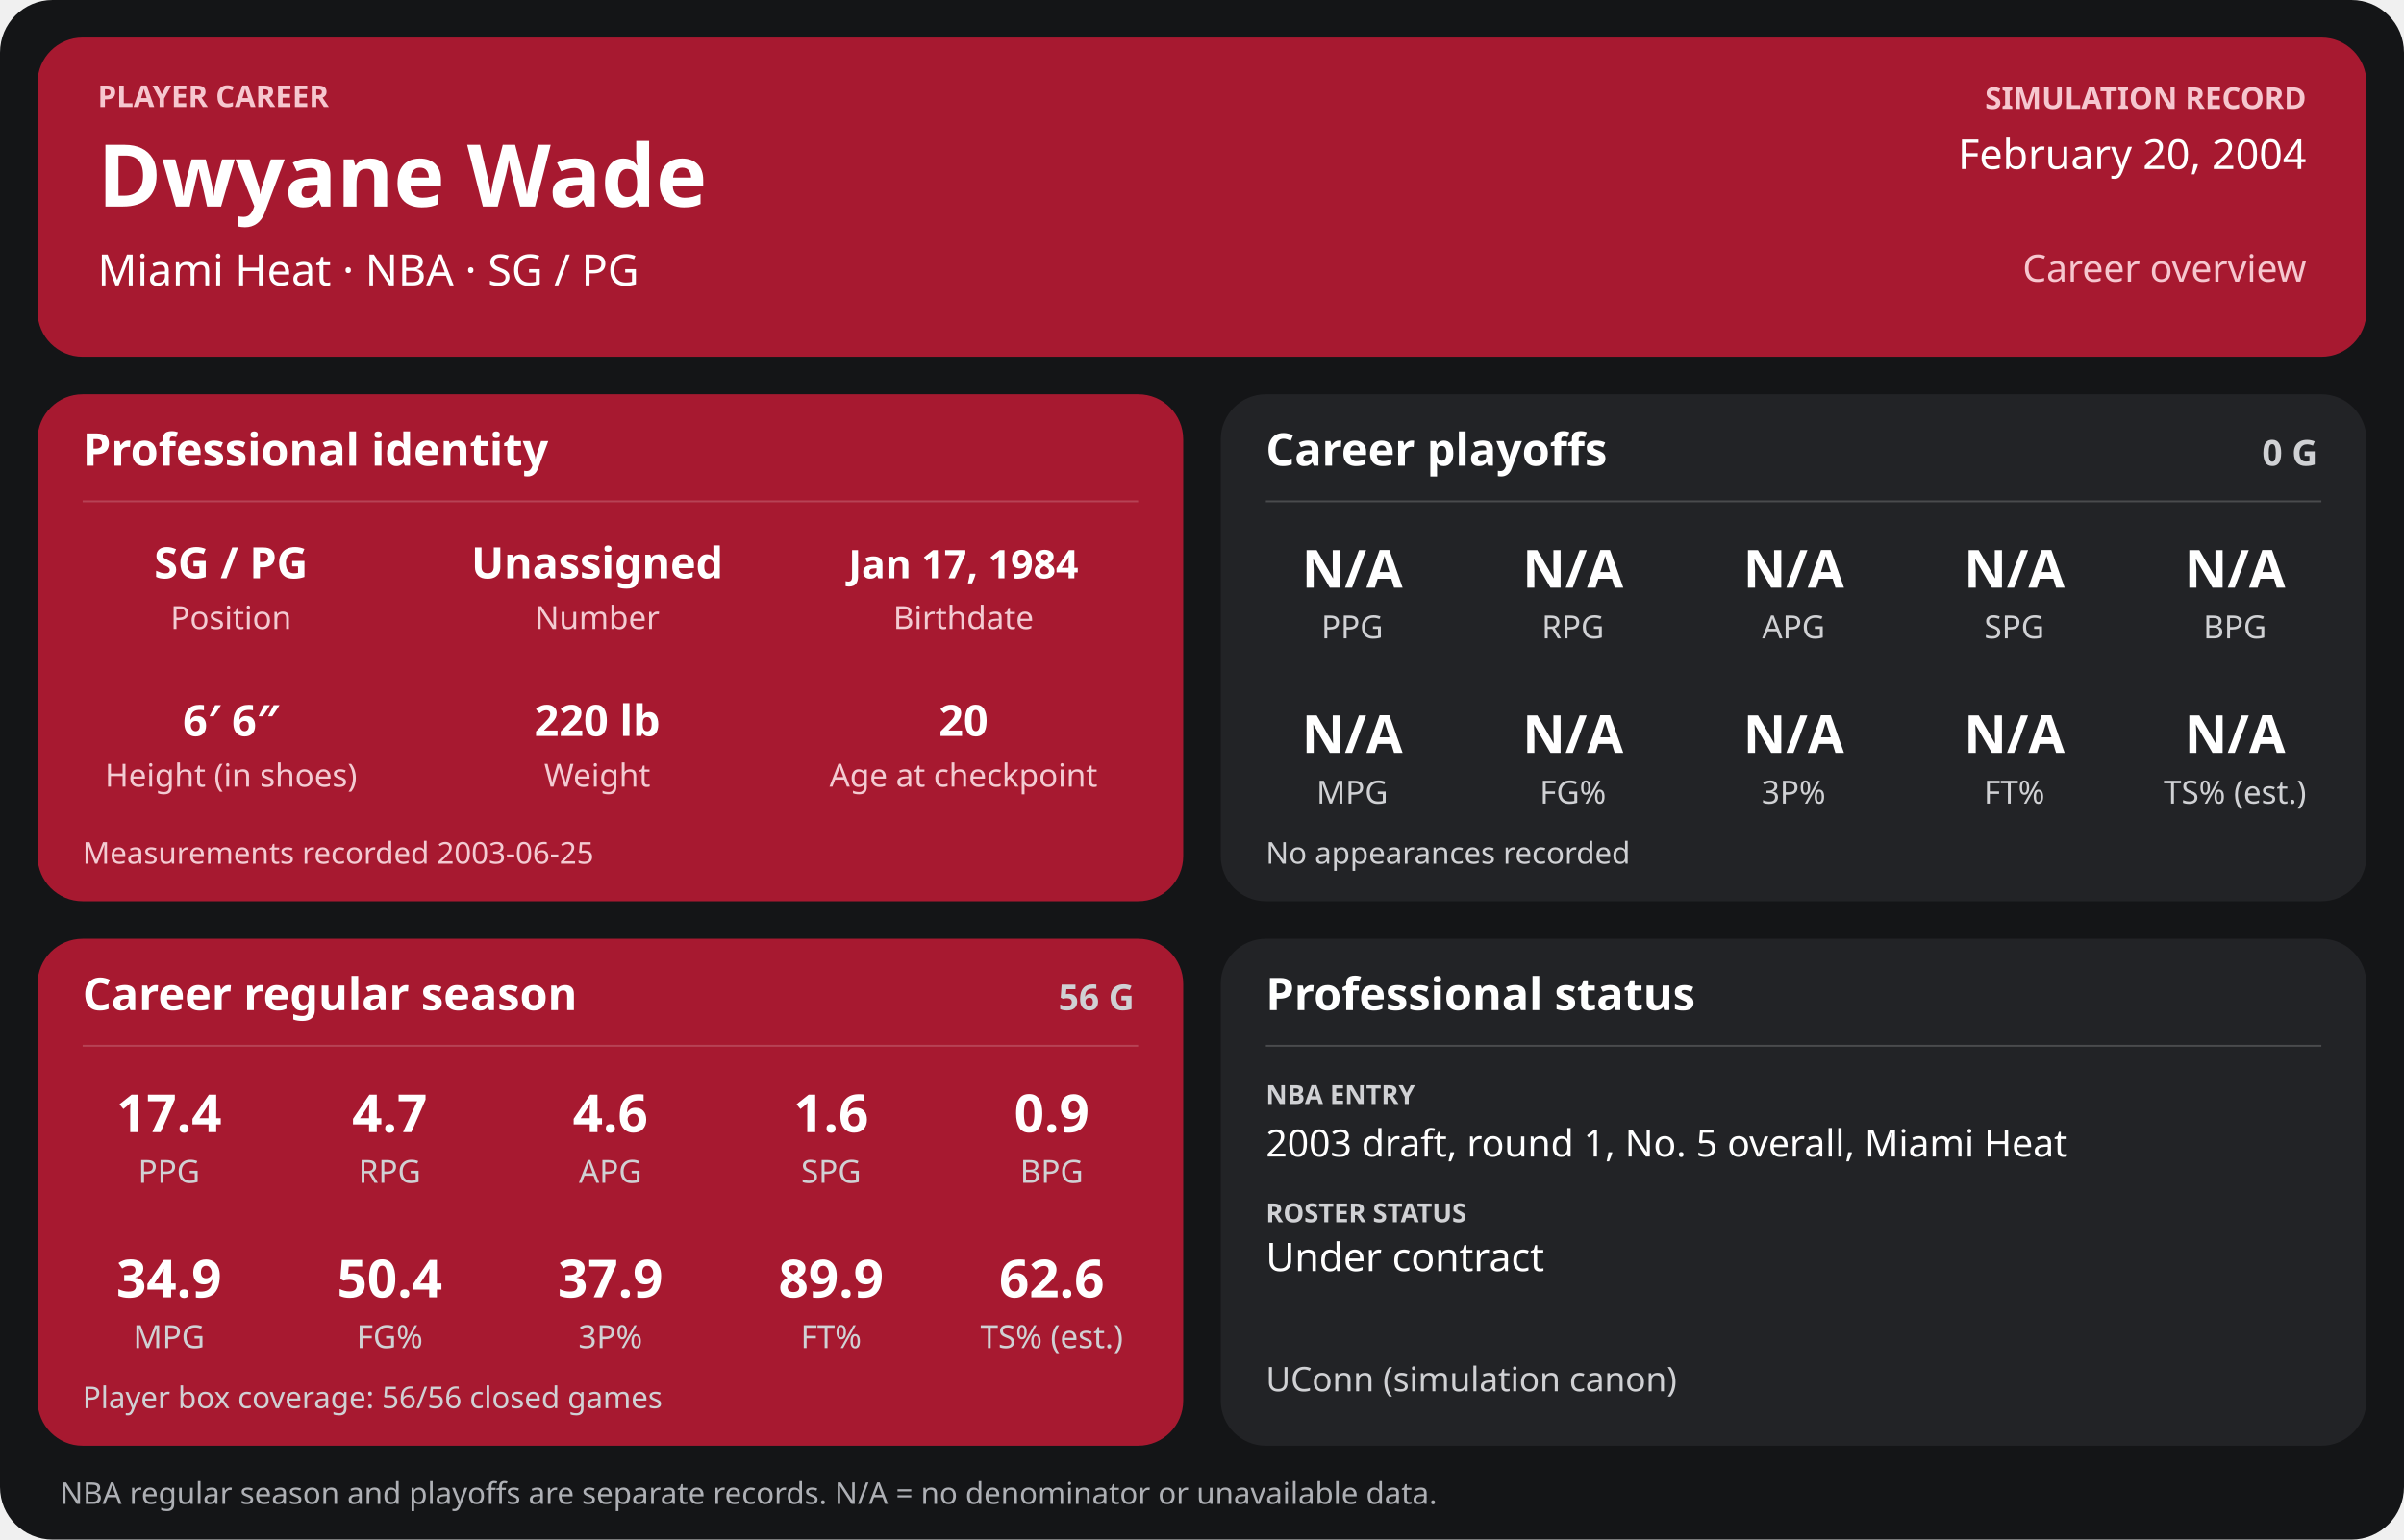
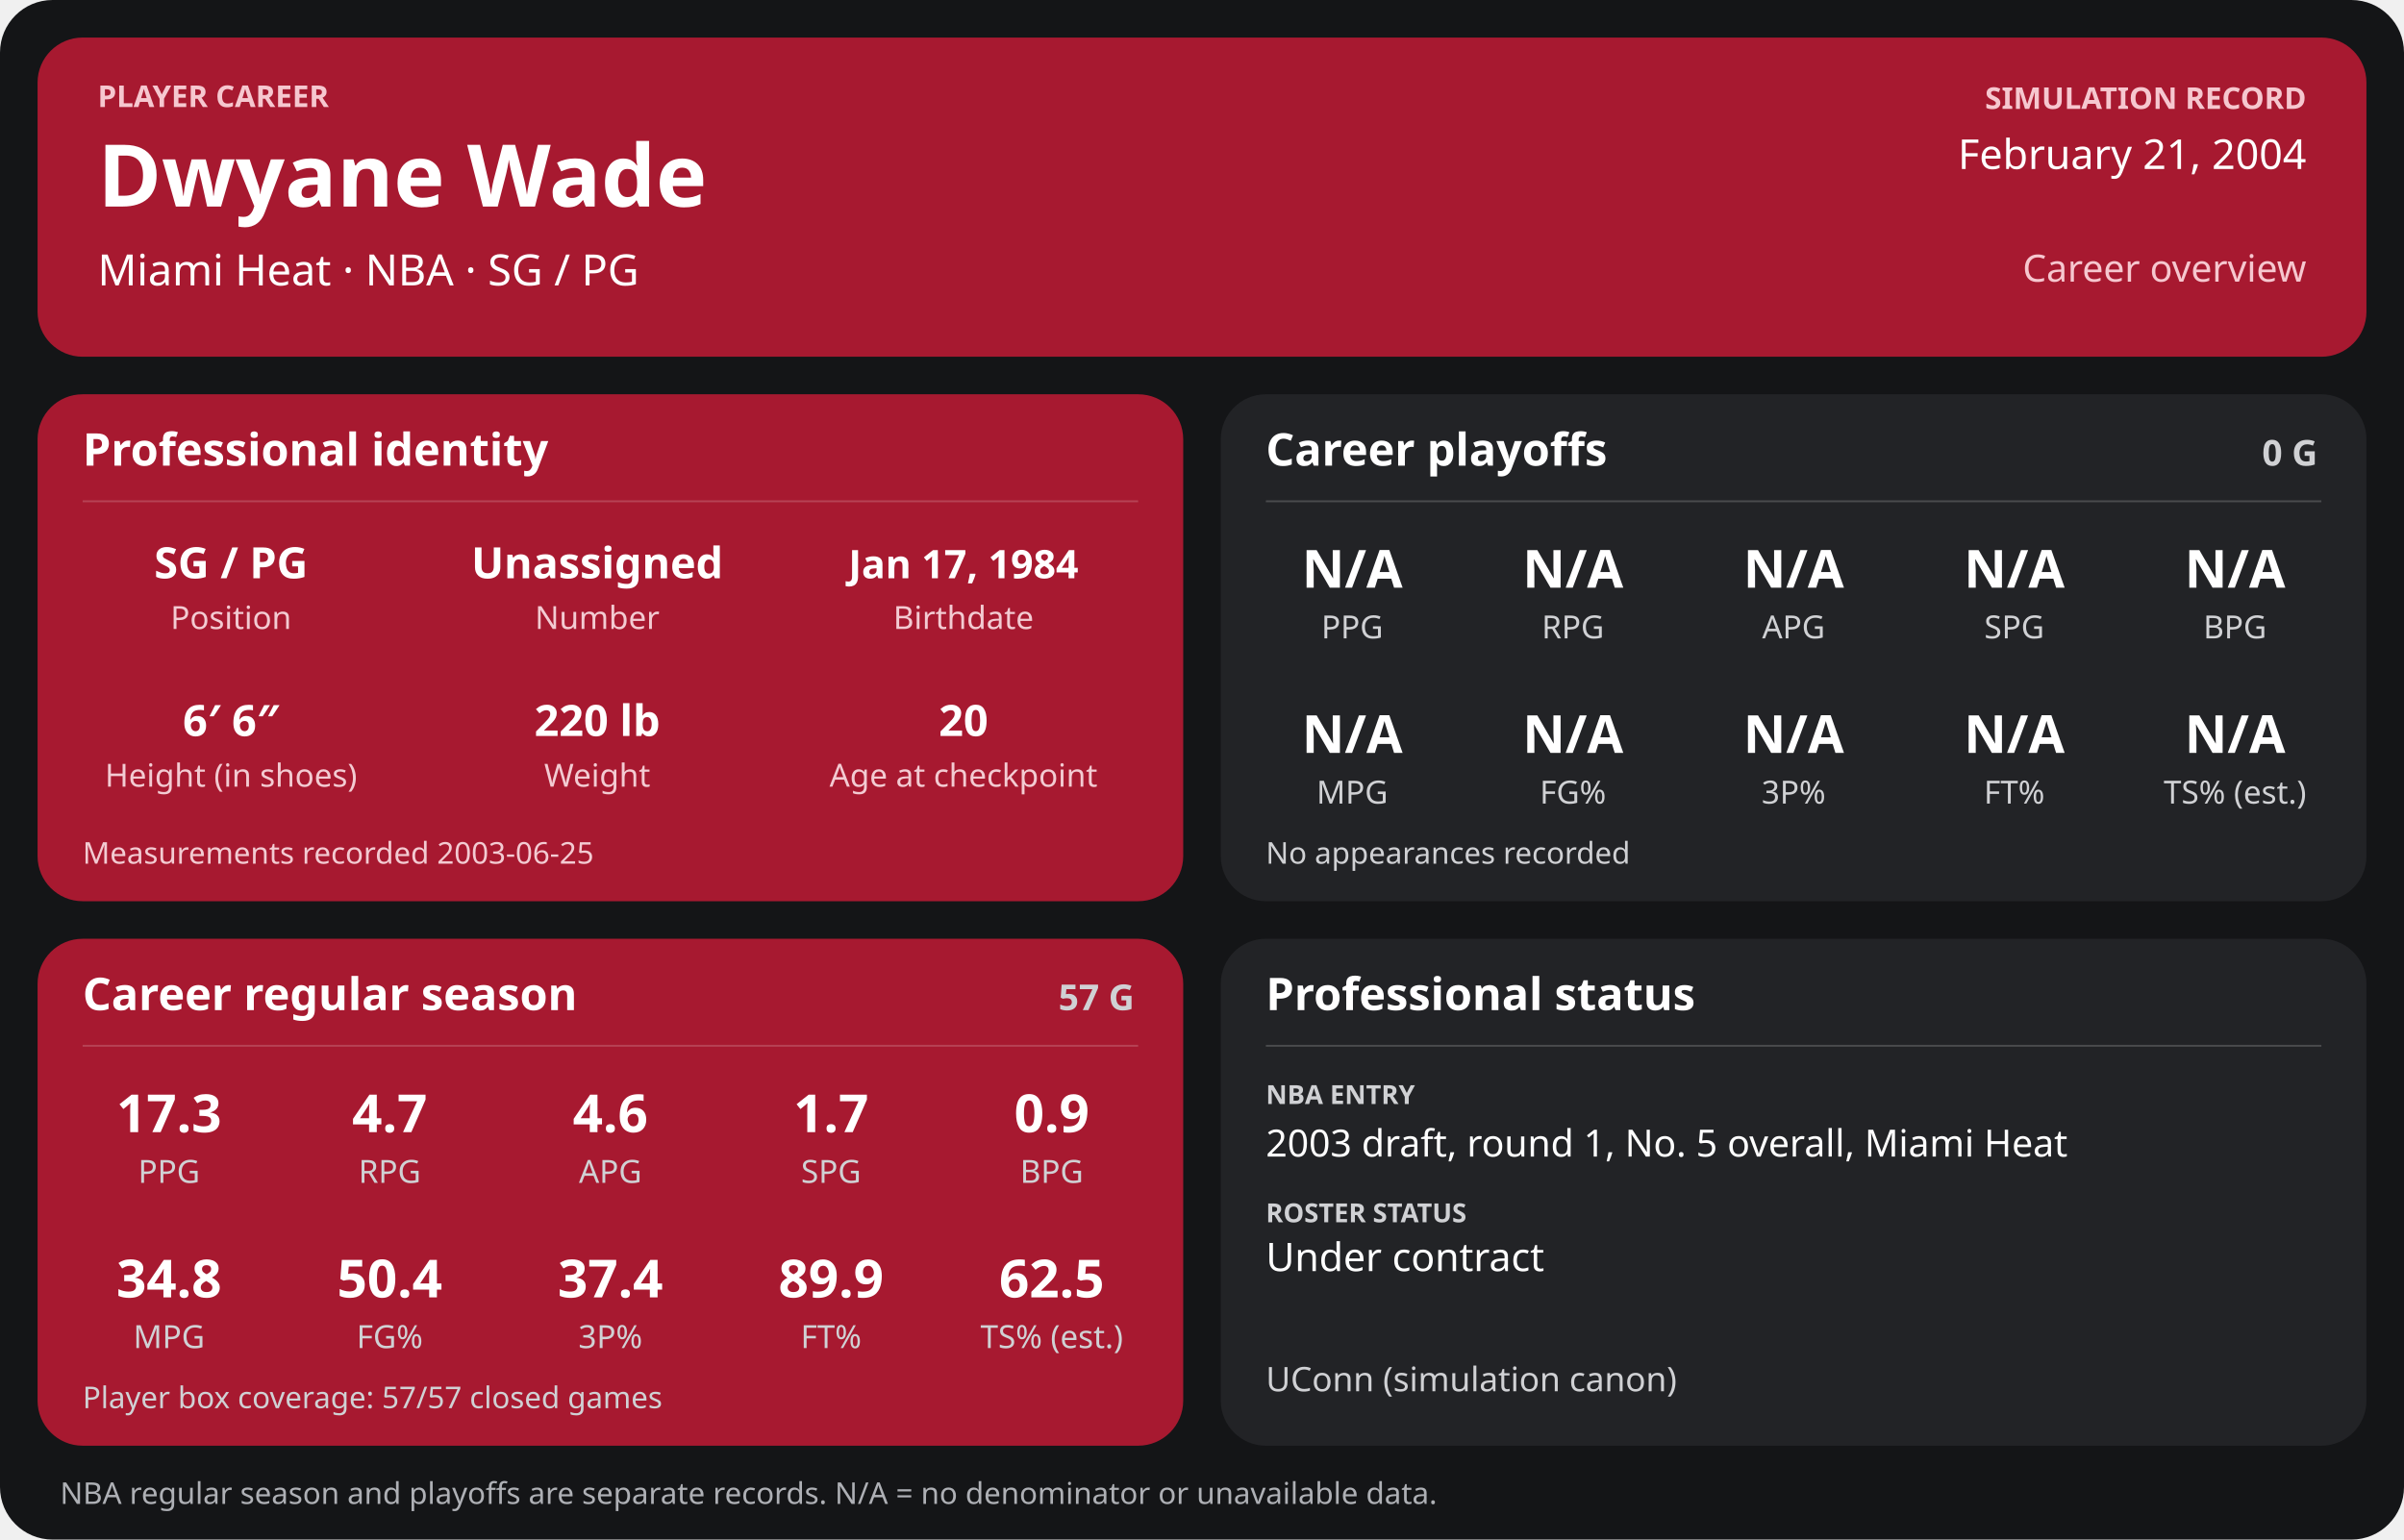
<svg xmlns="http://www.w3.org/2000/svg" width="1280" height="820" viewBox="0 0 1280 820" role="img" aria-labelledby="title desc">
  <rect width="1280" height="820" rx="28" fill="#141517" />
  <g>
    <rect x="20" y="20" width="1240" height="170" rx="24" fill="#a71930" />
    <text x="52" y="57" font-family="sans-serif" fill="#f6c7cf" font-size="16" font-weight="700" text-anchor="start">PLAYER CAREER</text>
    <text x="52" y="110" font-family="sans-serif" fill="#ffffff" font-size="46" font-weight="700" text-anchor="start">Dwyane Wade</text>
    <text x="52" y="152" font-family="sans-serif" fill="#ffffff" font-size="23" font-weight="400" text-anchor="start">Miami Heat  ·  NBA  ·  SG / PG</text>
    <text x="1228" y="58" font-family="sans-serif" fill="#f6c7cf" font-size="16" font-weight="700" text-anchor="end">SIMULATION RECORD</text>
-     <text x="1228" y="90" font-family="sans-serif" fill="#ffffff" font-size="22" font-weight="500" text-anchor="end">February 20, 2004</text>
+     <text x="1228" y="90" font-family="sans-serif" fill="#ffffff" font-size="22" font-weight="500" text-anchor="end">February 21, 2004</text>
    <text x="1228" y="150" font-family="sans-serif" fill="#f6c7cf" font-size="20" font-weight="500" text-anchor="end">Career overview</text>
    <rect x="20" y="210" width="610" height="270" rx="24" fill="#a71930" />
    <text x="44" y="248" font-family="sans-serif" fill="#ffffff" font-size="24" font-weight="700" text-anchor="start">Professional identity</text>
    <line x1="44" y1="267" x2="606" y2="267" stroke="#ffffff" stroke-opacity="0.18" />
    <text x="123" y="308" font-family="sans-serif" fill="#ffffff" font-size="23" font-weight="600" text-anchor="middle">SG / PG</text>
    <text x="123" y="335" font-family="sans-serif" fill="#f3cbd2" font-size="17" font-weight="400" text-anchor="middle">Position</text>
    <text x="318" y="308" font-family="sans-serif" fill="#ffffff" font-size="23" font-weight="600" text-anchor="middle">Unassigned</text>
    <text x="318" y="335" font-family="sans-serif" fill="#f3cbd2" font-size="17" font-weight="400" text-anchor="middle">Number</text>
    <text x="513" y="308" font-family="sans-serif" fill="#ffffff" font-size="21" font-weight="600" text-anchor="middle">Jan 17, 1984</text>
    <text x="513" y="335" font-family="sans-serif" fill="#f3cbd2" font-size="17" font-weight="400" text-anchor="middle">Birthdate</text>
    <text x="123" y="392" font-family="sans-serif" fill="#ffffff" font-size="23" font-weight="600" text-anchor="middle">6′ 6″</text>
    <text x="123" y="419" font-family="sans-serif" fill="#f3cbd2" font-size="17" font-weight="400" text-anchor="middle">Height (in shoes)</text>
    <text x="318" y="392" font-family="sans-serif" fill="#ffffff" font-size="23" font-weight="600" text-anchor="middle">220 lb</text>
    <text x="318" y="419" font-family="sans-serif" fill="#f3cbd2" font-size="17" font-weight="400" text-anchor="middle">Weight</text>
    <text x="513" y="392" font-family="sans-serif" fill="#ffffff" font-size="23" font-weight="600" text-anchor="middle">20</text>
    <text x="513" y="419" font-family="sans-serif" fill="#f3cbd2" font-size="17" font-weight="400" text-anchor="middle">Age at checkpoint</text>
    <text x="44" y="460" font-family="sans-serif" fill="#f3cbd2" font-size="16" font-weight="400" text-anchor="start">Measurements recorded 2003-06-25</text>
    <rect x="650" y="210" width="610" height="270" rx="24" fill="#222326" />
    <text x="674" y="248" font-family="sans-serif" fill="#ffffff" font-size="24" font-weight="700" text-anchor="start">Career playoffs</text>
    <text x="1234" y="248" font-family="sans-serif" fill="#d0d1d4" font-size="19" font-weight="700" text-anchor="end">0 G</text>
    <line x1="674" y1="267" x2="1236" y2="267" stroke="#ffffff" stroke-opacity="0.18" />
    <text x="720.0" y="313" font-family="sans-serif" fill="#ffffff" font-size="28" font-weight="600" text-anchor="middle">N/A</text>
    <text x="720.0" y="340" font-family="sans-serif" fill="#d0d1d4" font-size="17" font-weight="400" text-anchor="middle">PPG</text>
    <text x="837.5" y="313" font-family="sans-serif" fill="#ffffff" font-size="28" font-weight="600" text-anchor="middle">N/A</text>
    <text x="837.5" y="340" font-family="sans-serif" fill="#d0d1d4" font-size="17" font-weight="400" text-anchor="middle">RPG</text>
    <text x="955.0" y="313" font-family="sans-serif" fill="#ffffff" font-size="28" font-weight="600" text-anchor="middle">N/A</text>
    <text x="955.0" y="340" font-family="sans-serif" fill="#d0d1d4" font-size="17" font-weight="400" text-anchor="middle">APG</text>
    <text x="1072.5" y="313" font-family="sans-serif" fill="#ffffff" font-size="28" font-weight="600" text-anchor="middle">N/A</text>
    <text x="1072.5" y="340" font-family="sans-serif" fill="#d0d1d4" font-size="17" font-weight="400" text-anchor="middle">SPG</text>
    <text x="1190.0" y="313" font-family="sans-serif" fill="#ffffff" font-size="28" font-weight="600" text-anchor="middle">N/A</text>
    <text x="1190.0" y="340" font-family="sans-serif" fill="#d0d1d4" font-size="17" font-weight="400" text-anchor="middle">BPG</text>
    <text x="720.0" y="401" font-family="sans-serif" fill="#ffffff" font-size="28" font-weight="600" text-anchor="middle">N/A</text>
    <text x="720.0" y="428" font-family="sans-serif" fill="#d0d1d4" font-size="17" font-weight="400" text-anchor="middle">MPG</text>
    <text x="837.5" y="401" font-family="sans-serif" fill="#ffffff" font-size="28" font-weight="600" text-anchor="middle">N/A</text>
    <text x="837.5" y="428" font-family="sans-serif" fill="#d0d1d4" font-size="17" font-weight="400" text-anchor="middle">FG%</text>
    <text x="955.0" y="401" font-family="sans-serif" fill="#ffffff" font-size="28" font-weight="600" text-anchor="middle">N/A</text>
    <text x="955.0" y="428" font-family="sans-serif" fill="#d0d1d4" font-size="17" font-weight="400" text-anchor="middle">3P%</text>
    <text x="1072.5" y="401" font-family="sans-serif" fill="#ffffff" font-size="28" font-weight="600" text-anchor="middle">N/A</text>
    <text x="1072.5" y="428" font-family="sans-serif" fill="#d0d1d4" font-size="17" font-weight="400" text-anchor="middle">FT%</text>
    <text x="1190.0" y="401" font-family="sans-serif" fill="#ffffff" font-size="28" font-weight="600" text-anchor="middle">N/A</text>
    <text x="1190.0" y="428" font-family="sans-serif" fill="#d0d1d4" font-size="17" font-weight="400" text-anchor="middle">TS% (est.)</text>
    <text x="674" y="460" font-family="sans-serif" fill="#d0d1d4" font-size="16" font-weight="400" text-anchor="start">No appearances recorded</text>
    <rect x="20" y="500" width="610" height="270" rx="24" fill="#a71930" />
    <text x="44" y="538" font-family="sans-serif" fill="#ffffff" font-size="24" font-weight="700" text-anchor="start">Career regular season</text>
-     <text x="604" y="538" font-family="sans-serif" fill="#d0d1d4" font-size="19" font-weight="700" text-anchor="end">56 G</text>
+     <text x="604" y="538" font-family="sans-serif" fill="#d0d1d4" font-size="19" font-weight="700" text-anchor="end">57 G</text>
    <line x1="44" y1="557" x2="606" y2="557" stroke="#ffffff" stroke-opacity="0.18" />
-     <text x="90.0" y="603" font-family="sans-serif" fill="#ffffff" font-size="28" font-weight="600" text-anchor="middle">17.4</text>
+     <text x="90.0" y="603" font-family="sans-serif" fill="#ffffff" font-size="28" font-weight="600" text-anchor="middle">17.3</text>
    <text x="90.0" y="630" font-family="sans-serif" fill="#d0d1d4" font-size="17" font-weight="400" text-anchor="middle">PPG</text>
    <text x="207.5" y="603" font-family="sans-serif" fill="#ffffff" font-size="28" font-weight="600" text-anchor="middle">4.7</text>
    <text x="207.5" y="630" font-family="sans-serif" fill="#d0d1d4" font-size="17" font-weight="400" text-anchor="middle">RPG</text>
    <text x="325.0" y="603" font-family="sans-serif" fill="#ffffff" font-size="28" font-weight="600" text-anchor="middle">4.6</text>
    <text x="325.0" y="630" font-family="sans-serif" fill="#d0d1d4" font-size="17" font-weight="400" text-anchor="middle">APG</text>
-     <text x="442.5" y="603" font-family="sans-serif" fill="#ffffff" font-size="28" font-weight="600" text-anchor="middle">1.6</text>
+     <text x="442.5" y="603" font-family="sans-serif" fill="#ffffff" font-size="28" font-weight="600" text-anchor="middle">1.7</text>
    <text x="442.5" y="630" font-family="sans-serif" fill="#d0d1d4" font-size="17" font-weight="400" text-anchor="middle">SPG</text>
    <text x="560.0" y="603" font-family="sans-serif" fill="#ffffff" font-size="28" font-weight="600" text-anchor="middle">0.9</text>
    <text x="560.0" y="630" font-family="sans-serif" fill="#d0d1d4" font-size="17" font-weight="400" text-anchor="middle">BPG</text>
-     <text x="90.0" y="691" font-family="sans-serif" fill="#ffffff" font-size="28" font-weight="600" text-anchor="middle">34.9</text>
+     <text x="90.0" y="691" font-family="sans-serif" fill="#ffffff" font-size="28" font-weight="600" text-anchor="middle">34.8</text>
    <text x="90.0" y="718" font-family="sans-serif" fill="#d0d1d4" font-size="17" font-weight="400" text-anchor="middle">MPG</text>
    <text x="207.5" y="691" font-family="sans-serif" fill="#ffffff" font-size="28" font-weight="600" text-anchor="middle">50.4</text>
    <text x="207.5" y="718" font-family="sans-serif" fill="#d0d1d4" font-size="17" font-weight="400" text-anchor="middle">FG%</text>
-     <text x="325.0" y="691" font-family="sans-serif" fill="#ffffff" font-size="28" font-weight="600" text-anchor="middle">37.9</text>
+     <text x="325.0" y="691" font-family="sans-serif" fill="#ffffff" font-size="28" font-weight="600" text-anchor="middle">37.4</text>
    <text x="325.0" y="718" font-family="sans-serif" fill="#d0d1d4" font-size="17" font-weight="400" text-anchor="middle">3P%</text>
    <text x="442.5" y="691" font-family="sans-serif" fill="#ffffff" font-size="28" font-weight="600" text-anchor="middle">89.9</text>
    <text x="442.5" y="718" font-family="sans-serif" fill="#d0d1d4" font-size="17" font-weight="400" text-anchor="middle">FT%</text>
-     <text x="560.0" y="691" font-family="sans-serif" fill="#ffffff" font-size="28" font-weight="600" text-anchor="middle">62.6</text>
+     <text x="560.0" y="691" font-family="sans-serif" fill="#ffffff" font-size="28" font-weight="600" text-anchor="middle">62.5</text>
    <text x="560.0" y="718" font-family="sans-serif" fill="#d0d1d4" font-size="17" font-weight="400" text-anchor="middle">TS% (est.)</text>
-     <text x="44" y="750" font-family="sans-serif" fill="#d0d1d4" font-size="16" font-weight="400" text-anchor="start">Player box coverage: 56/56 closed games</text>
+     <text x="44" y="750" font-family="sans-serif" fill="#d0d1d4" font-size="16" font-weight="400" text-anchor="start">Player box coverage: 57/57 closed games</text>
    <rect x="650" y="500" width="610" height="270" rx="24" fill="#222326" />
    <text x="674" y="538" font-family="sans-serif" fill="#ffffff" font-size="24" font-weight="700" text-anchor="start">Professional status</text>
    <line x1="674" y1="557" x2="1236" y2="557" stroke="#ffffff" stroke-opacity="0.18" />
    <text x="674" y="588" font-family="sans-serif" fill="#d0d1d4" font-size="14" font-weight="700" text-anchor="start">NBA ENTRY</text>
    <text x="674" y="616" font-family="sans-serif" fill="#ffffff" font-size="20" font-weight="500" text-anchor="start">2003 draft, round 1, No. 5 overall, Miami Heat</text>
    <text x="674" y="651" font-family="sans-serif" fill="#d0d1d4" font-size="14" font-weight="700" text-anchor="start">ROSTER STATUS</text>
    <text x="674" y="677" font-family="sans-serif" fill="#ffffff" font-size="21" font-weight="500" text-anchor="start">Under contract</text>
    <text x="674" y="741" font-family="sans-serif" fill="#d0d1d4" font-size="18" font-weight="400" text-anchor="start">UConn (simulation canon)</text>
    <text x="32" y="801" font-family="sans-serif" fill="#aeb0b5" font-size="16" font-weight="400" text-anchor="start">NBA regular season and playoffs are separate records. N/A = no denominator or unavailable data.</text>
  </g>
</svg>
